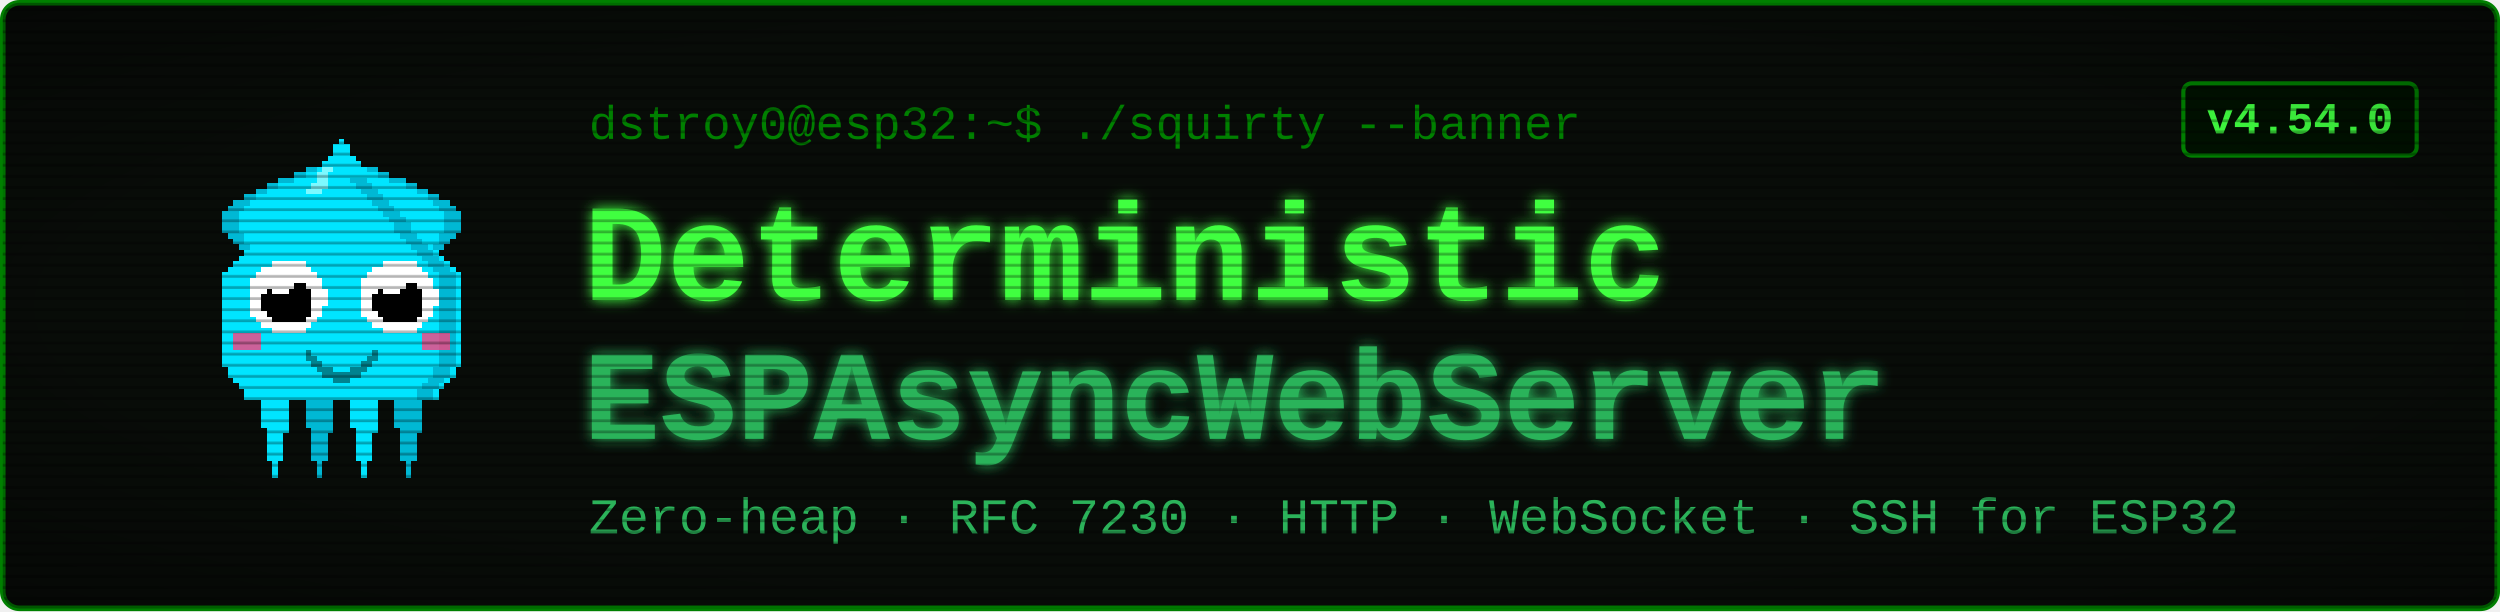
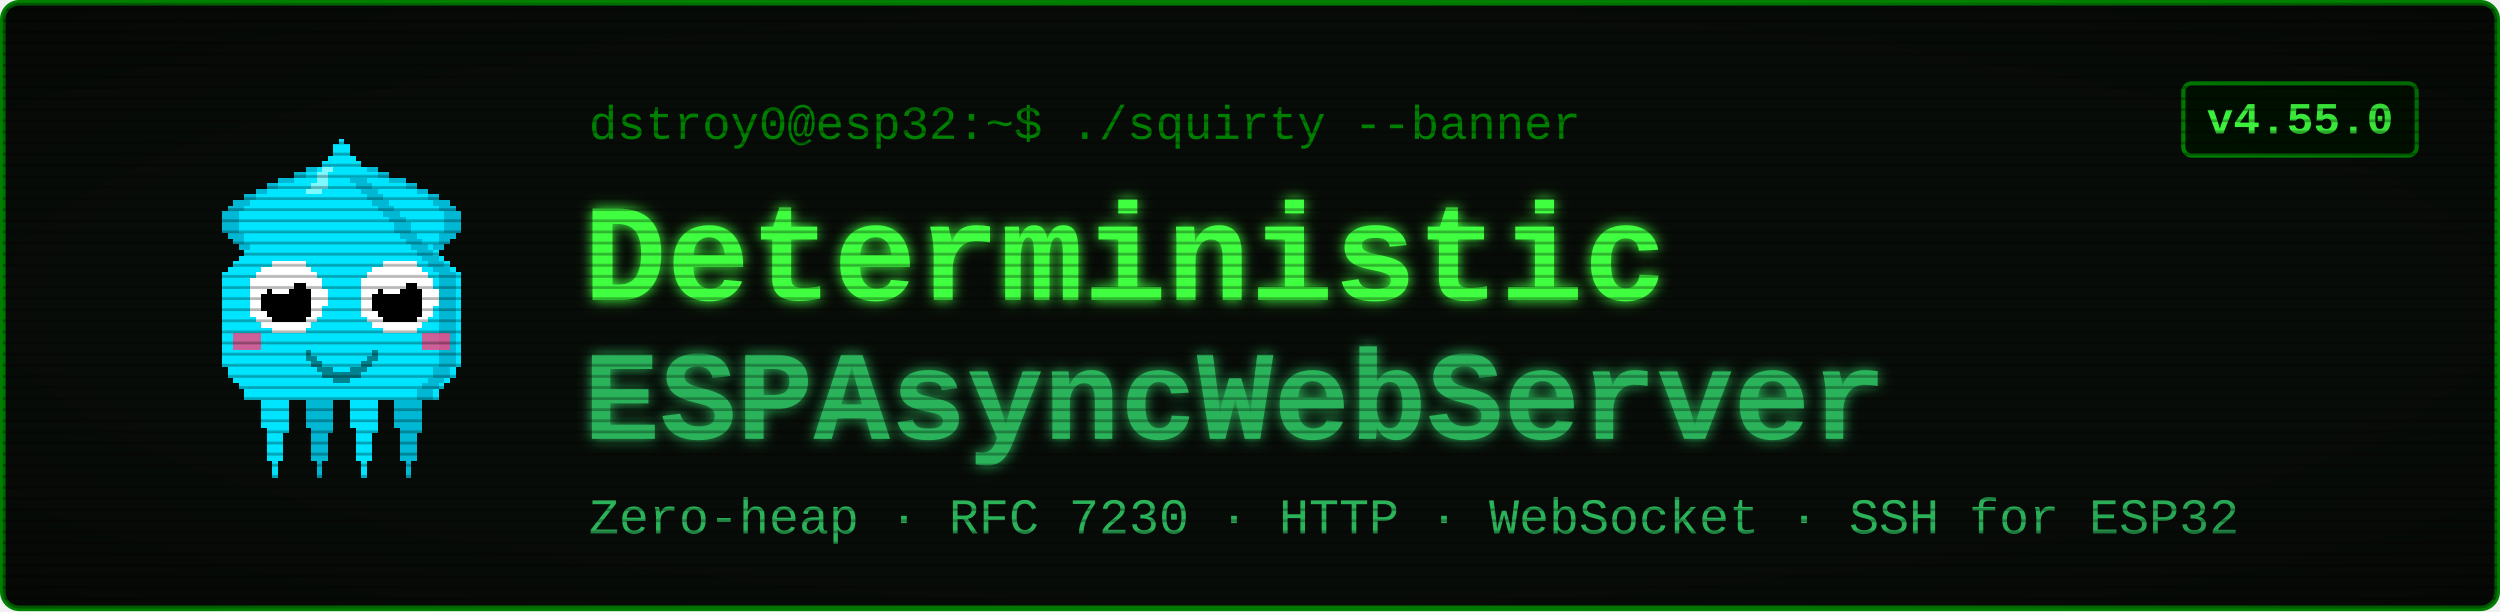
<svg xmlns="http://www.w3.org/2000/svg" viewBox="0 0 900 220" width="900" height="220" font-family="'Courier New', ui-monospace, monospace">
  <defs>
    <filter id="glow" x="-40%" y="-40%" width="180%" height="180%">
      <feGaussianBlur stdDeviation="2.4" result="b" />
      <feMerge>
        <feMergeNode in="b" />
        <feMergeNode in="SourceGraphic" />
      </feMerge>
    </filter>
    <pattern id="scan" width="4" height="4" patternUnits="userSpaceOnUse">
      <rect width="4" height="1" y="3" fill="#000000" opacity="0.28" />
    </pattern>
    <radialGradient id="vig" cx="50%" cy="50%" r="78%">
      <stop offset="58%" stop-color="#000000" stop-opacity="0" />
      <stop offset="100%" stop-color="#000000" stop-opacity="0.45" />
    </radialGradient>
  </defs>
  <rect x="1" y="1" width="898" height="218" rx="6" fill="#080c08" stroke="#008000" stroke-width="2" />
  <g transform="translate(58,46) scale(2)" shape-rendering="crispEdges">
    <rect x="29" y="6" width="1" height="1" fill="#00e5ff" />
    <rect x="26" y="7" width="3" height="1" fill="#00e5ff" />
    <rect x="24" y="8" width="4" height="1" fill="#00e5ff" />
    <rect x="21" y="9" width="7" height="1" fill="#00e5ff" />
    <rect x="19" y="10" width="8" height="1" fill="#00e5ff" />
    <rect x="17" y="11" width="9" height="1" fill="#00e5ff" />
    <rect x="15" y="12" width="10" height="1" fill="#00e5ff" />
    <rect x="13" y="13" width="11" height="1" fill="#00e5ff" />
    <rect x="12" y="14" width="11" height="1" fill="#00e5ff" />
    <rect x="11" y="15" width="11" height="1" fill="#00e5ff" />
    <rect x="11" y="16" width="10" height="1" fill="#00e5ff" />
    <rect x="11" y="17" width="9" height="1" fill="#00e5ff" />
    <rect x="11" y="18" width="9" height="1" fill="#00e5ff" />
    <rect x="12" y="19" width="7" height="1" fill="#00e5ff" />
    <rect x="13" y="20" width="5" height="1" fill="#00e5ff" />
    <rect x="14" y="21" width="3" height="1" fill="#00e5ff" />
    <rect x="15" y="22" width="1" height="1" fill="#00e5ff" />
    <rect x="29" y="6" width="3" height="1" fill="#00b8d4" />
    <rect x="26" y="7" width="3" height="1" fill="#00b8d4" />
    <rect x="24" y="8" width="2" height="1" fill="#00b8d4" />
    <rect x="21" y="9" width="3" height="1" fill="#00b8d4" />
    <rect x="19" y="10" width="2" height="1" fill="#00b8d4" />
    <rect x="17" y="11" width="2" height="1" fill="#00b8d4" />
    <rect x="15" y="12" width="2" height="1" fill="#00b8d4" />
    <rect x="13" y="13" width="3" height="1" fill="#00b8d4" />
    <rect x="12" y="14" width="3" height="1" fill="#00b8d4" />
    <rect x="11" y="15" width="3" height="1" fill="#00b8d4" />
    <rect x="11" y="16" width="3" height="1" fill="#00b8d4" />
    <rect x="11" y="17" width="3" height="1" fill="#00b8d4" />
    <rect x="11" y="18" width="3" height="1" fill="#00b8d4" />
    <rect x="12" y="19" width="3" height="1" fill="#00b8d4" />
    <rect x="13" y="20" width="2" height="1" fill="#00b8d4" />
    <rect x="14" y="21" width="2" height="1" fill="#00b8d4" />
    <rect x="15" y="22" width="2" height="1" fill="#00b8d4" />
    <rect x="35" y="6" width="1" height="1" fill="#00e5ff" />
    <rect x="36" y="7" width="3" height="1" fill="#00e5ff" />
    <rect x="37" y="8" width="4" height="1" fill="#00e5ff" />
    <rect x="37" y="9" width="7" height="1" fill="#00e5ff" />
    <rect x="38" y="10" width="8" height="1" fill="#00e5ff" />
    <rect x="39" y="11" width="9" height="1" fill="#00e5ff" />
    <rect x="40" y="12" width="10" height="1" fill="#00e5ff" />
    <rect x="41" y="13" width="11" height="1" fill="#00e5ff" />
    <rect x="42" y="14" width="11" height="1" fill="#00e5ff" />
    <rect x="43" y="15" width="11" height="1" fill="#00e5ff" />
    <rect x="44" y="16" width="10" height="1" fill="#00e5ff" />
    <rect x="45" y="17" width="9" height="1" fill="#00e5ff" />
    <rect x="45" y="18" width="9" height="1" fill="#00e5ff" />
    <rect x="46" y="19" width="7" height="1" fill="#00e5ff" />
    <rect x="47" y="20" width="5" height="1" fill="#00e5ff" />
    <rect x="48" y="21" width="3" height="1" fill="#00e5ff" />
    <rect x="49" y="22" width="1" height="1" fill="#00e5ff" />
    <rect x="33" y="6" width="3" height="1" fill="#00b8d4" />
    <rect x="36" y="7" width="3" height="1" fill="#00b8d4" />
    <rect x="39" y="8" width="2" height="1" fill="#00b8d4" />
    <rect x="41" y="9" width="3" height="1" fill="#00b8d4" />
    <rect x="44" y="10" width="2" height="1" fill="#00b8d4" />
    <rect x="46" y="11" width="2" height="1" fill="#00b8d4" />
    <rect x="48" y="12" width="2" height="1" fill="#00b8d4" />
    <rect x="49" y="13" width="3" height="1" fill="#00b8d4" />
    <rect x="50" y="14" width="3" height="1" fill="#00b8d4" />
    <rect x="51" y="15" width="3" height="1" fill="#00b8d4" />
    <rect x="51" y="16" width="3" height="1" fill="#00b8d4" />
    <rect x="51" y="17" width="3" height="1" fill="#00b8d4" />
    <rect x="51" y="18" width="3" height="1" fill="#00b8d4" />
    <rect x="50" y="19" width="3" height="1" fill="#00b8d4" />
    <rect x="50" y="20" width="2" height="1" fill="#00b8d4" />
    <rect x="49" y="21" width="2" height="1" fill="#00b8d4" />
    <rect x="48" y="22" width="2" height="1" fill="#00b8d4" />
    <rect x="17" y="46" width="7" height="1" fill="#00e5ff" />
    <rect x="17" y="47" width="7" height="1" fill="#00e5ff" />
    <rect x="17" y="48" width="7" height="1" fill="#00e5ff" />
    <rect x="18" y="49" width="5" height="1" fill="#00e5ff" />
    <rect x="18" y="50" width="5" height="1" fill="#00e5ff" />
    <rect x="18" y="51" width="5" height="1" fill="#00e5ff" />
    <rect x="18" y="52" width="5" height="1" fill="#00e5ff" />
    <rect x="18" y="53" width="5" height="1" fill="#00e5ff" />
    <rect x="19" y="54" width="4" height="1" fill="#00e5ff" />
    <rect x="19" y="55" width="3" height="1" fill="#00e5ff" />
    <rect x="19" y="56" width="3" height="1" fill="#00e5ff" />
    <rect x="19" y="57" width="3" height="1" fill="#00e5ff" />
    <rect x="19" y="58" width="3" height="1" fill="#00e5ff" />
    <rect x="19" y="59" width="3" height="1" fill="#00e5ff" />
    <rect x="20" y="60" width="1" height="1" fill="#00e5ff" />
    <rect x="20" y="61" width="1" height="1" fill="#00e5ff" />
    <rect x="20" y="62" width="1" height="1" fill="#00e5ff" />
    <rect x="25" y="46" width="7" height="1" fill="#00b8d4" />
    <rect x="25" y="47" width="7" height="1" fill="#00b8d4" />
    <rect x="25" y="48" width="7" height="1" fill="#00b8d4" />
    <rect x="26" y="49" width="5" height="1" fill="#00b8d4" />
    <rect x="26" y="50" width="5" height="1" fill="#00b8d4" />
    <rect x="26" y="51" width="5" height="1" fill="#00b8d4" />
    <rect x="26" y="52" width="5" height="1" fill="#00b8d4" />
    <rect x="26" y="53" width="5" height="1" fill="#00b8d4" />
    <rect x="27" y="54" width="4" height="1" fill="#00b8d4" />
    <rect x="27" y="55" width="3" height="1" fill="#00b8d4" />
    <rect x="27" y="56" width="3" height="1" fill="#00b8d4" />
    <rect x="27" y="57" width="3" height="1" fill="#00b8d4" />
    <rect x="27" y="58" width="3" height="1" fill="#00b8d4" />
    <rect x="27" y="59" width="3" height="1" fill="#00b8d4" />
    <rect x="28" y="60" width="1" height="1" fill="#00b8d4" />
    <rect x="28" y="61" width="1" height="1" fill="#00b8d4" />
    <rect x="28" y="62" width="1" height="1" fill="#00b8d4" />
    <rect x="33" y="46" width="7" height="1" fill="#00e5ff" />
    <rect x="33" y="47" width="7" height="1" fill="#00e5ff" />
    <rect x="33" y="48" width="7" height="1" fill="#00e5ff" />
    <rect x="34" y="49" width="5" height="1" fill="#00e5ff" />
    <rect x="34" y="50" width="5" height="1" fill="#00e5ff" />
    <rect x="34" y="51" width="5" height="1" fill="#00e5ff" />
    <rect x="34" y="52" width="5" height="1" fill="#00e5ff" />
    <rect x="34" y="53" width="5" height="1" fill="#00e5ff" />
    <rect x="35" y="54" width="4" height="1" fill="#00e5ff" />
    <rect x="35" y="55" width="3" height="1" fill="#00e5ff" />
    <rect x="35" y="56" width="3" height="1" fill="#00e5ff" />
    <rect x="35" y="57" width="3" height="1" fill="#00e5ff" />
    <rect x="35" y="58" width="3" height="1" fill="#00e5ff" />
    <rect x="35" y="59" width="3" height="1" fill="#00e5ff" />
    <rect x="36" y="60" width="1" height="1" fill="#00e5ff" />
    <rect x="36" y="61" width="1" height="1" fill="#00e5ff" />
    <rect x="36" y="62" width="1" height="1" fill="#00e5ff" />
    <rect x="41" y="46" width="7" height="1" fill="#00b8d4" />
    <rect x="41" y="47" width="7" height="1" fill="#00b8d4" />
    <rect x="41" y="48" width="7" height="1" fill="#00b8d4" />
    <rect x="42" y="49" width="5" height="1" fill="#00b8d4" />
    <rect x="42" y="50" width="5" height="1" fill="#00b8d4" />
    <rect x="42" y="51" width="5" height="1" fill="#00b8d4" />
    <rect x="42" y="52" width="5" height="1" fill="#00b8d4" />
    <rect x="42" y="53" width="5" height="1" fill="#00b8d4" />
    <rect x="43" y="54" width="4" height="1" fill="#00b8d4" />
    <rect x="43" y="55" width="3" height="1" fill="#00b8d4" />
    <rect x="43" y="56" width="3" height="1" fill="#00b8d4" />
    <rect x="43" y="57" width="3" height="1" fill="#00b8d4" />
    <rect x="43" y="58" width="3" height="1" fill="#00b8d4" />
    <rect x="43" y="59" width="3" height="1" fill="#00b8d4" />
    <rect x="44" y="60" width="1" height="1" fill="#00b8d4" />
    <rect x="44" y="61" width="1" height="1" fill="#00b8d4" />
    <rect x="44" y="62" width="1" height="1" fill="#00b8d4" />
    <rect x="32" y="2" width="1" height="1" fill="#00e5ff" />
    <rect x="31" y="3" width="3" height="1" fill="#00e5ff" />
    <rect x="31" y="4" width="3" height="1" fill="#00e5ff" />
    <rect x="30" y="5" width="5" height="1" fill="#00e5ff" />
    <rect x="29" y="6" width="7" height="1" fill="#00e5ff" />
    <rect x="28" y="7" width="9" height="1" fill="#00e5ff" />
    <rect x="27" y="8" width="11" height="1" fill="#00e5ff" />
    <rect x="27" y="9" width="11" height="1" fill="#00e5ff" />
    <rect x="26" y="10" width="13" height="1" fill="#00e5ff" />
    <rect x="25" y="11" width="15" height="1" fill="#00e5ff" />
    <rect x="24" y="12" width="17" height="1" fill="#00e5ff" />
    <rect x="23" y="13" width="19" height="1" fill="#00e5ff" />
    <rect x="22" y="14" width="21" height="1" fill="#00e5ff" />
    <rect x="21" y="15" width="23" height="1" fill="#00e5ff" />
    <rect x="20" y="16" width="25" height="1" fill="#00e5ff" />
    <rect x="19" y="17" width="27" height="1" fill="#00e5ff" />
    <rect x="19" y="18" width="27" height="1" fill="#00e5ff" />
    <rect x="18" y="19" width="29" height="1" fill="#00e5ff" />
    <rect x="17" y="20" width="31" height="1" fill="#00e5ff" />
    <rect x="16" y="21" width="33" height="1" fill="#00e5ff" />
    <rect x="15" y="22" width="35" height="1" fill="#00e5ff" />
    <rect x="14" y="23" width="37" height="1" fill="#00e5ff" />
    <rect x="13" y="24" width="39" height="1" fill="#00e5ff" />
    <rect x="12" y="25" width="41" height="1" fill="#00e5ff" />
    <rect x="11" y="26" width="43" height="1" fill="#00e5ff" />
    <rect x="11" y="27" width="43" height="1" fill="#00e5ff" />
    <rect x="11" y="28" width="43" height="1" fill="#00e5ff" />
    <rect x="11" y="29" width="43" height="1" fill="#00e5ff" />
    <rect x="11" y="30" width="43" height="1" fill="#00e5ff" />
    <rect x="11" y="31" width="43" height="1" fill="#00e5ff" />
    <rect x="11" y="32" width="43" height="1" fill="#00e5ff" />
    <rect x="11" y="33" width="43" height="1" fill="#00e5ff" />
    <rect x="11" y="34" width="43" height="1" fill="#00e5ff" />
    <rect x="11" y="35" width="43" height="1" fill="#00e5ff" />
    <rect x="11" y="36" width="43" height="1" fill="#00e5ff" />
    <rect x="11" y="37" width="43" height="1" fill="#00e5ff" />
    <rect x="11" y="38" width="43" height="1" fill="#00e5ff" />
    <rect x="11" y="39" width="43" height="1" fill="#00e5ff" />
    <rect x="11" y="40" width="43" height="1" fill="#00e5ff" />
    <rect x="11" y="41" width="43" height="1" fill="#00e5ff" />
    <rect x="11" y="42" width="43" height="1" fill="#00e5ff" />
    <rect x="12" y="43" width="41" height="1" fill="#00e5ff" />
    <rect x="12" y="44" width="41" height="1" fill="#00e5ff" />
    <rect x="13" y="45" width="39" height="1" fill="#00e5ff" />
    <rect x="14" y="46" width="37" height="1" fill="#00e5ff" />
    <rect x="15" y="47" width="35" height="1" fill="#00e5ff" />
    <rect x="15" y="48" width="35" height="1" fill="#00e5ff" />
    <rect x="34" y="9" width="3" height="1" fill="#00b8d4" />
    <rect x="35" y="10" width="3" height="1" fill="#00b8d4" />
    <rect x="36" y="11" width="3" height="1" fill="#00b8d4" />
    <rect x="37" y="12" width="3" height="1" fill="#00b8d4" />
    <rect x="38" y="13" width="3" height="1" fill="#00b8d4" />
    <rect x="39" y="14" width="3" height="1" fill="#00b8d4" />
    <rect x="40" y="15" width="3" height="1" fill="#00b8d4" />
    <rect x="41" y="16" width="3" height="1" fill="#00b8d4" />
    <rect x="42" y="17" width="3" height="1" fill="#00b8d4" />
    <rect x="42" y="18" width="3" height="1" fill="#00b8d4" />
    <rect x="43" y="19" width="3" height="1" fill="#00b8d4" />
    <rect x="44" y="20" width="3" height="1" fill="#00b8d4" />
    <rect x="45" y="21" width="3" height="1" fill="#00b8d4" />
    <rect x="46" y="22" width="3" height="1" fill="#00b8d4" />
    <rect x="47" y="23" width="3" height="1" fill="#00b8d4" />
    <rect x="48" y="24" width="3" height="1" fill="#00b8d4" />
    <rect x="49" y="25" width="3" height="1" fill="#00b8d4" />
    <rect x="50" y="26" width="3" height="1" fill="#00b8d4" />
    <rect x="50" y="27" width="3" height="1" fill="#00b8d4" />
    <rect x="50" y="28" width="3" height="1" fill="#00b8d4" />
    <rect x="50" y="29" width="3" height="1" fill="#00b8d4" />
    <rect x="50" y="30" width="3" height="1" fill="#00b8d4" />
    <rect x="50" y="31" width="3" height="1" fill="#00b8d4" />
    <rect x="50" y="32" width="3" height="1" fill="#00b8d4" />
    <rect x="50" y="33" width="3" height="1" fill="#00b8d4" />
    <rect x="50" y="34" width="3" height="1" fill="#00b8d4" />
    <rect x="50" y="35" width="3" height="1" fill="#00b8d4" />
    <rect x="50" y="36" width="3" height="1" fill="#00b8d4" />
    <rect x="50" y="37" width="3" height="1" fill="#00b8d4" />
    <rect x="50" y="38" width="3" height="1" fill="#00b8d4" />
    <rect x="50" y="39" width="3" height="1" fill="#00b8d4" />
    <rect x="50" y="40" width="3" height="1" fill="#00b8d4" />
    <rect x="50" y="41" width="3" height="1" fill="#00b8d4" />
    <rect x="50" y="42" width="3" height="1" fill="#00b8d4" />
    <rect x="49" y="43" width="3" height="1" fill="#00b8d4" />
    <rect x="49" y="44" width="3" height="1" fill="#00b8d4" />
    <rect x="48" y="45" width="3" height="1" fill="#00b8d4" />
    <rect x="47" y="46" width="3" height="1" fill="#00b8d4" />
    <rect x="46" y="47" width="3" height="1" fill="#00b8d4" />
    <rect x="46" y="48" width="3" height="1" fill="#00b8d4" />
    <rect x="29" y="7" width="2" height="1" fill="#7df9ff" />
    <rect x="28" y="8" width="2" height="1" fill="#7df9ff" />
    <rect x="28" y="9" width="2" height="1" fill="#7df9ff" />
    <rect x="27" y="10" width="3" height="1" fill="#7df9ff" />
    <rect x="26" y="11" width="3" height="1" fill="#7df9ff" />
    <rect x="13" y="37" width="5" height="3" fill="#ff4081" opacity="0.8" />
    <rect x="47" y="37" width="5" height="3" fill="#ff4081" opacity="0.8" />
    <rect x="20" y="24" width="6" height="1" fill="#ffffff" />
    <rect x="18" y="25" width="9" height="1" fill="#ffffff" />
    <rect x="17" y="26" width="11" height="1" fill="#ffffff" />
    <rect x="16" y="27" width="13" height="1" fill="#ffffff" />
    <rect x="16" y="28" width="13" height="1" fill="#ffffff" />
    <rect x="16" y="29" width="14" height="1" fill="#ffffff" />
    <rect x="16" y="30" width="14" height="1" fill="#ffffff" />
    <rect x="16" y="31" width="14" height="1" fill="#ffffff" />
    <rect x="16" y="32" width="13" height="1" fill="#ffffff" />
    <rect x="16" y="33" width="13" height="1" fill="#ffffff" />
    <rect x="17" y="34" width="11" height="1" fill="#ffffff" />
    <rect x="18" y="35" width="9" height="1" fill="#ffffff" />
    <rect x="20" y="36" width="6" height="1" fill="#ffffff" />
    <rect x="20" y="28" width="6" height="1" fill="#000000" />
    <rect x="19" y="29" width="8" height="1" fill="#000000" />
    <rect x="18" y="30" width="9" height="1" fill="#000000" />
    <rect x="18" y="31" width="9" height="1" fill="#000000" />
    <rect x="18" y="32" width="9" height="1" fill="#000000" />
    <rect x="19" y="33" width="8" height="1" fill="#000000" />
    <rect x="20" y="34" width="6" height="1" fill="#000000" />
    <rect x="20" y="27" width="3" height="1" fill="#ffffff" />
    <rect x="20" y="28" width="4" height="1" fill="#ffffff" />
    <rect x="20" y="29" width="3" height="1" fill="#ffffff" />
    <rect x="40" y="24" width="6" height="1" fill="#ffffff" />
    <rect x="38" y="25" width="9" height="1" fill="#ffffff" />
    <rect x="37" y="26" width="11" height="1" fill="#ffffff" />
    <rect x="36" y="27" width="13" height="1" fill="#ffffff" />
    <rect x="36" y="28" width="13" height="1" fill="#ffffff" />
    <rect x="36" y="29" width="14" height="1" fill="#ffffff" />
    <rect x="36" y="30" width="14" height="1" fill="#ffffff" />
    <rect x="36" y="31" width="14" height="1" fill="#ffffff" />
    <rect x="36" y="32" width="13" height="1" fill="#ffffff" />
    <rect x="36" y="33" width="13" height="1" fill="#ffffff" />
    <rect x="37" y="34" width="11" height="1" fill="#ffffff" />
    <rect x="38" y="35" width="9" height="1" fill="#ffffff" />
    <rect x="40" y="36" width="6" height="1" fill="#ffffff" />
    <rect x="40" y="28" width="6" height="1" fill="#000000" />
    <rect x="39" y="29" width="8" height="1" fill="#000000" />
    <rect x="38" y="30" width="9" height="1" fill="#000000" />
    <rect x="38" y="31" width="9" height="1" fill="#000000" />
    <rect x="38" y="32" width="9" height="1" fill="#000000" />
    <rect x="39" y="33" width="8" height="1" fill="#000000" />
    <rect x="40" y="34" width="6" height="1" fill="#000000" />
    <rect x="40" y="27" width="3" height="1" fill="#ffffff" />
    <rect x="40" y="28" width="4" height="1" fill="#ffffff" />
    <rect x="40" y="29" width="3" height="1" fill="#ffffff" />
    <rect x="26" y="40" width="1" height="2" fill="#00838f" />
    <rect x="27" y="41" width="1" height="2" fill="#00838f" />
    <rect x="28" y="42" width="1" height="2" fill="#00838f" />
    <rect x="29" y="43" width="1" height="2" fill="#00838f" />
    <rect x="30" y="43" width="1" height="2" fill="#00838f" />
    <rect x="31" y="44" width="1" height="2" fill="#00838f" />
    <rect x="32" y="44" width="1" height="2" fill="#00838f" />
    <rect x="33" y="44" width="1" height="2" fill="#00838f" />
    <rect x="34" y="43" width="1" height="2" fill="#00838f" />
    <rect x="35" y="43" width="1" height="2" fill="#00838f" />
    <rect x="36" y="42" width="1" height="2" fill="#00838f" />
    <rect x="37" y="41" width="1" height="2" fill="#00838f" />
    <rect x="38" y="40" width="1" height="2" fill="#00838f" />
  </g>
  <text x="212" y="50" font-size="17" fill="#008000">dstroy0@esp32:~$ ./squirty --banner</text>
  <text x="210" y="108" font-size="50" font-weight="700" fill="#40ff40" filter="url(#glow)">Deterministic</text>
  <text x="210" y="158" font-size="46" font-weight="700" fill="#2bb35a" filter="url(#glow)">ESPAsyncWebServer</text>
  <text x="212" y="192" font-size="18" fill="#2bb35a">Zero-heap · RFC 7230 · HTTP · WebSocket · SSH for ESP32</text>
  <rect x="786" y="30" width="84" height="26" rx="3" fill="#001100" stroke="#008000" stroke-width="1.5" />
-   <text x="828" y="48" font-size="16" font-weight="700" fill="#40ff40" text-anchor="middle">v4.54.0</text>
+   <text x="828" y="48" font-size="16" font-weight="700" fill="#40ff40" text-anchor="middle">v4.55.0</text>
  <rect x="1" y="1" width="898" height="218" rx="6" fill="url(#scan)" />
  <rect x="1" y="1" width="898" height="218" rx="6" fill="url(#vig)" />
</svg>
